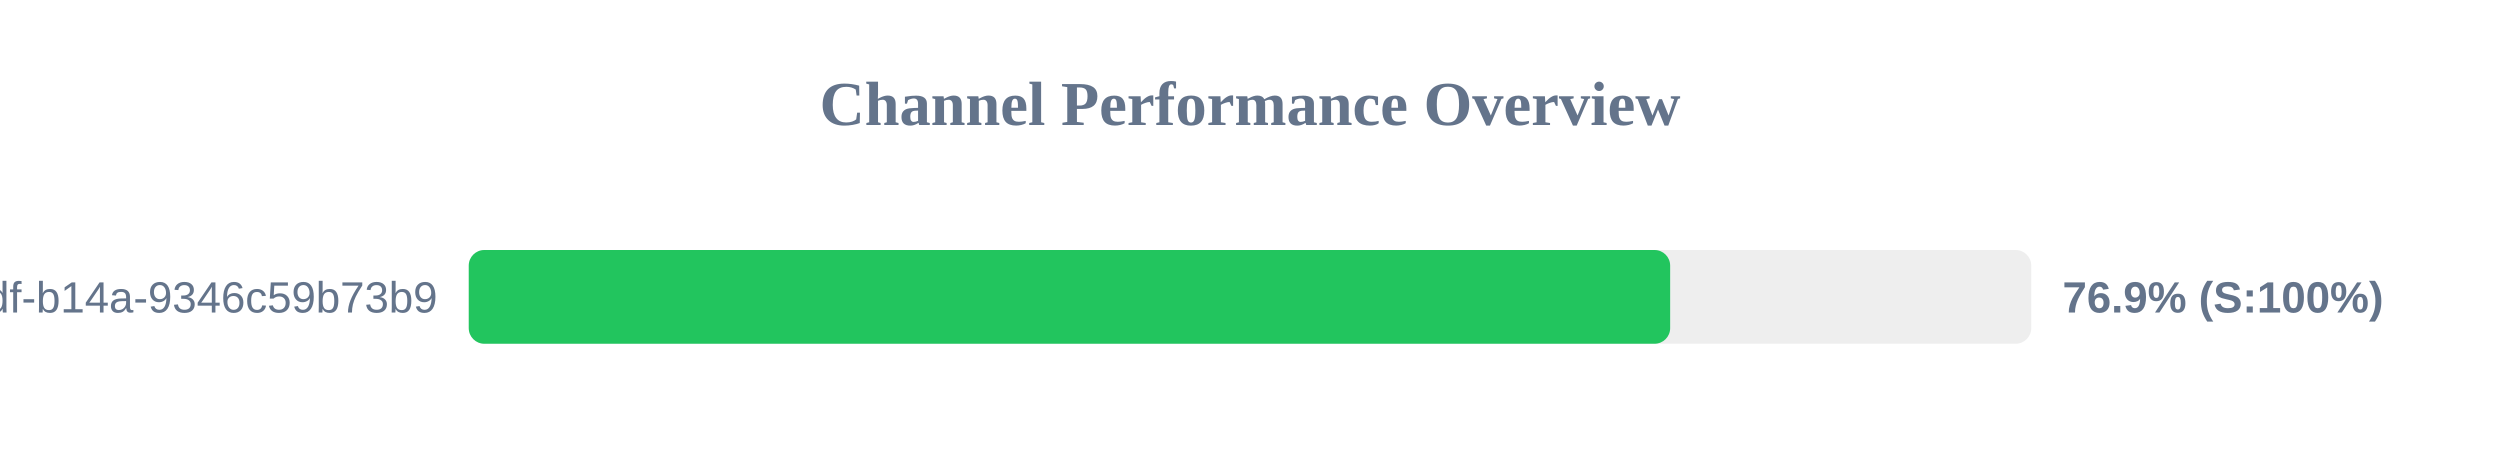
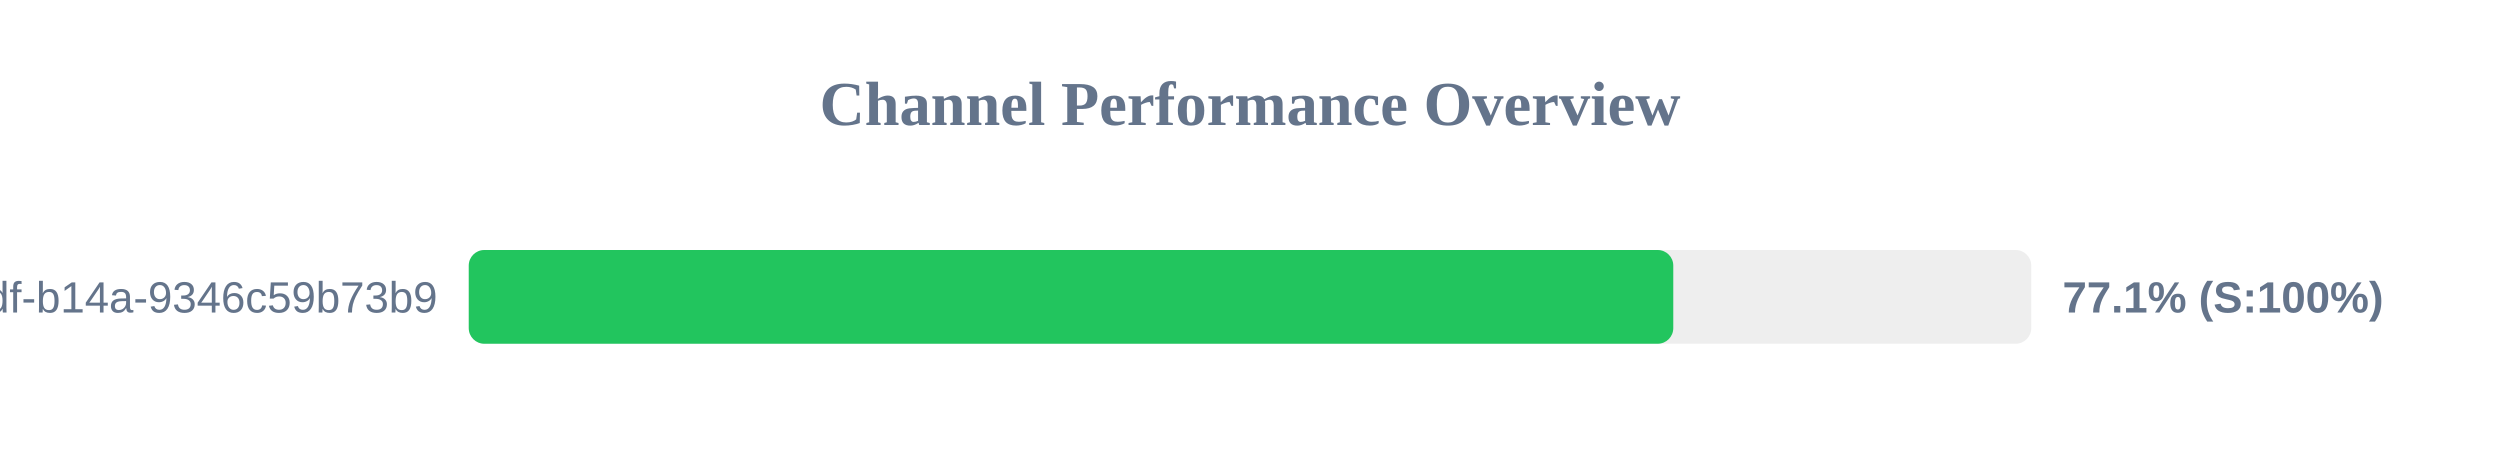
<svg xmlns="http://www.w3.org/2000/svg" width="800" height="150" version="1.1">
  <style>
        .row { font: 14px Arial; fill: #64748b; }
        .score { font: bold 14px Arial; fill: #64748b; }
    </style>
  <text x="400" y="40" text-anchor="middle" font-size="20px" font-weight="bold" fill="#64748b">Channel Performance Overview</text>
  <rect x="150" y="80" width="500" height="30" fill="#eee" rx="5" />
-   <rect x="150" y="80" width="384.45" height="30" fill="#22c55e" rx="5" />
+   <rect x="150" y="80" width="385.45" height="30" fill="#22c55e" rx="5" />
  <text x="140" y="100" text-anchor="end" class="row">?uuid=55ca7a9e-cf90-49df-b14a-9346c59b73b9</text>
-   <text x="660" y="100" text-anchor="start" class="score">76.9% (S:100%)</text>
+   <text x="660" y="100" text-anchor="start" class="score">77.1% (S:100%)</text>
</svg>
